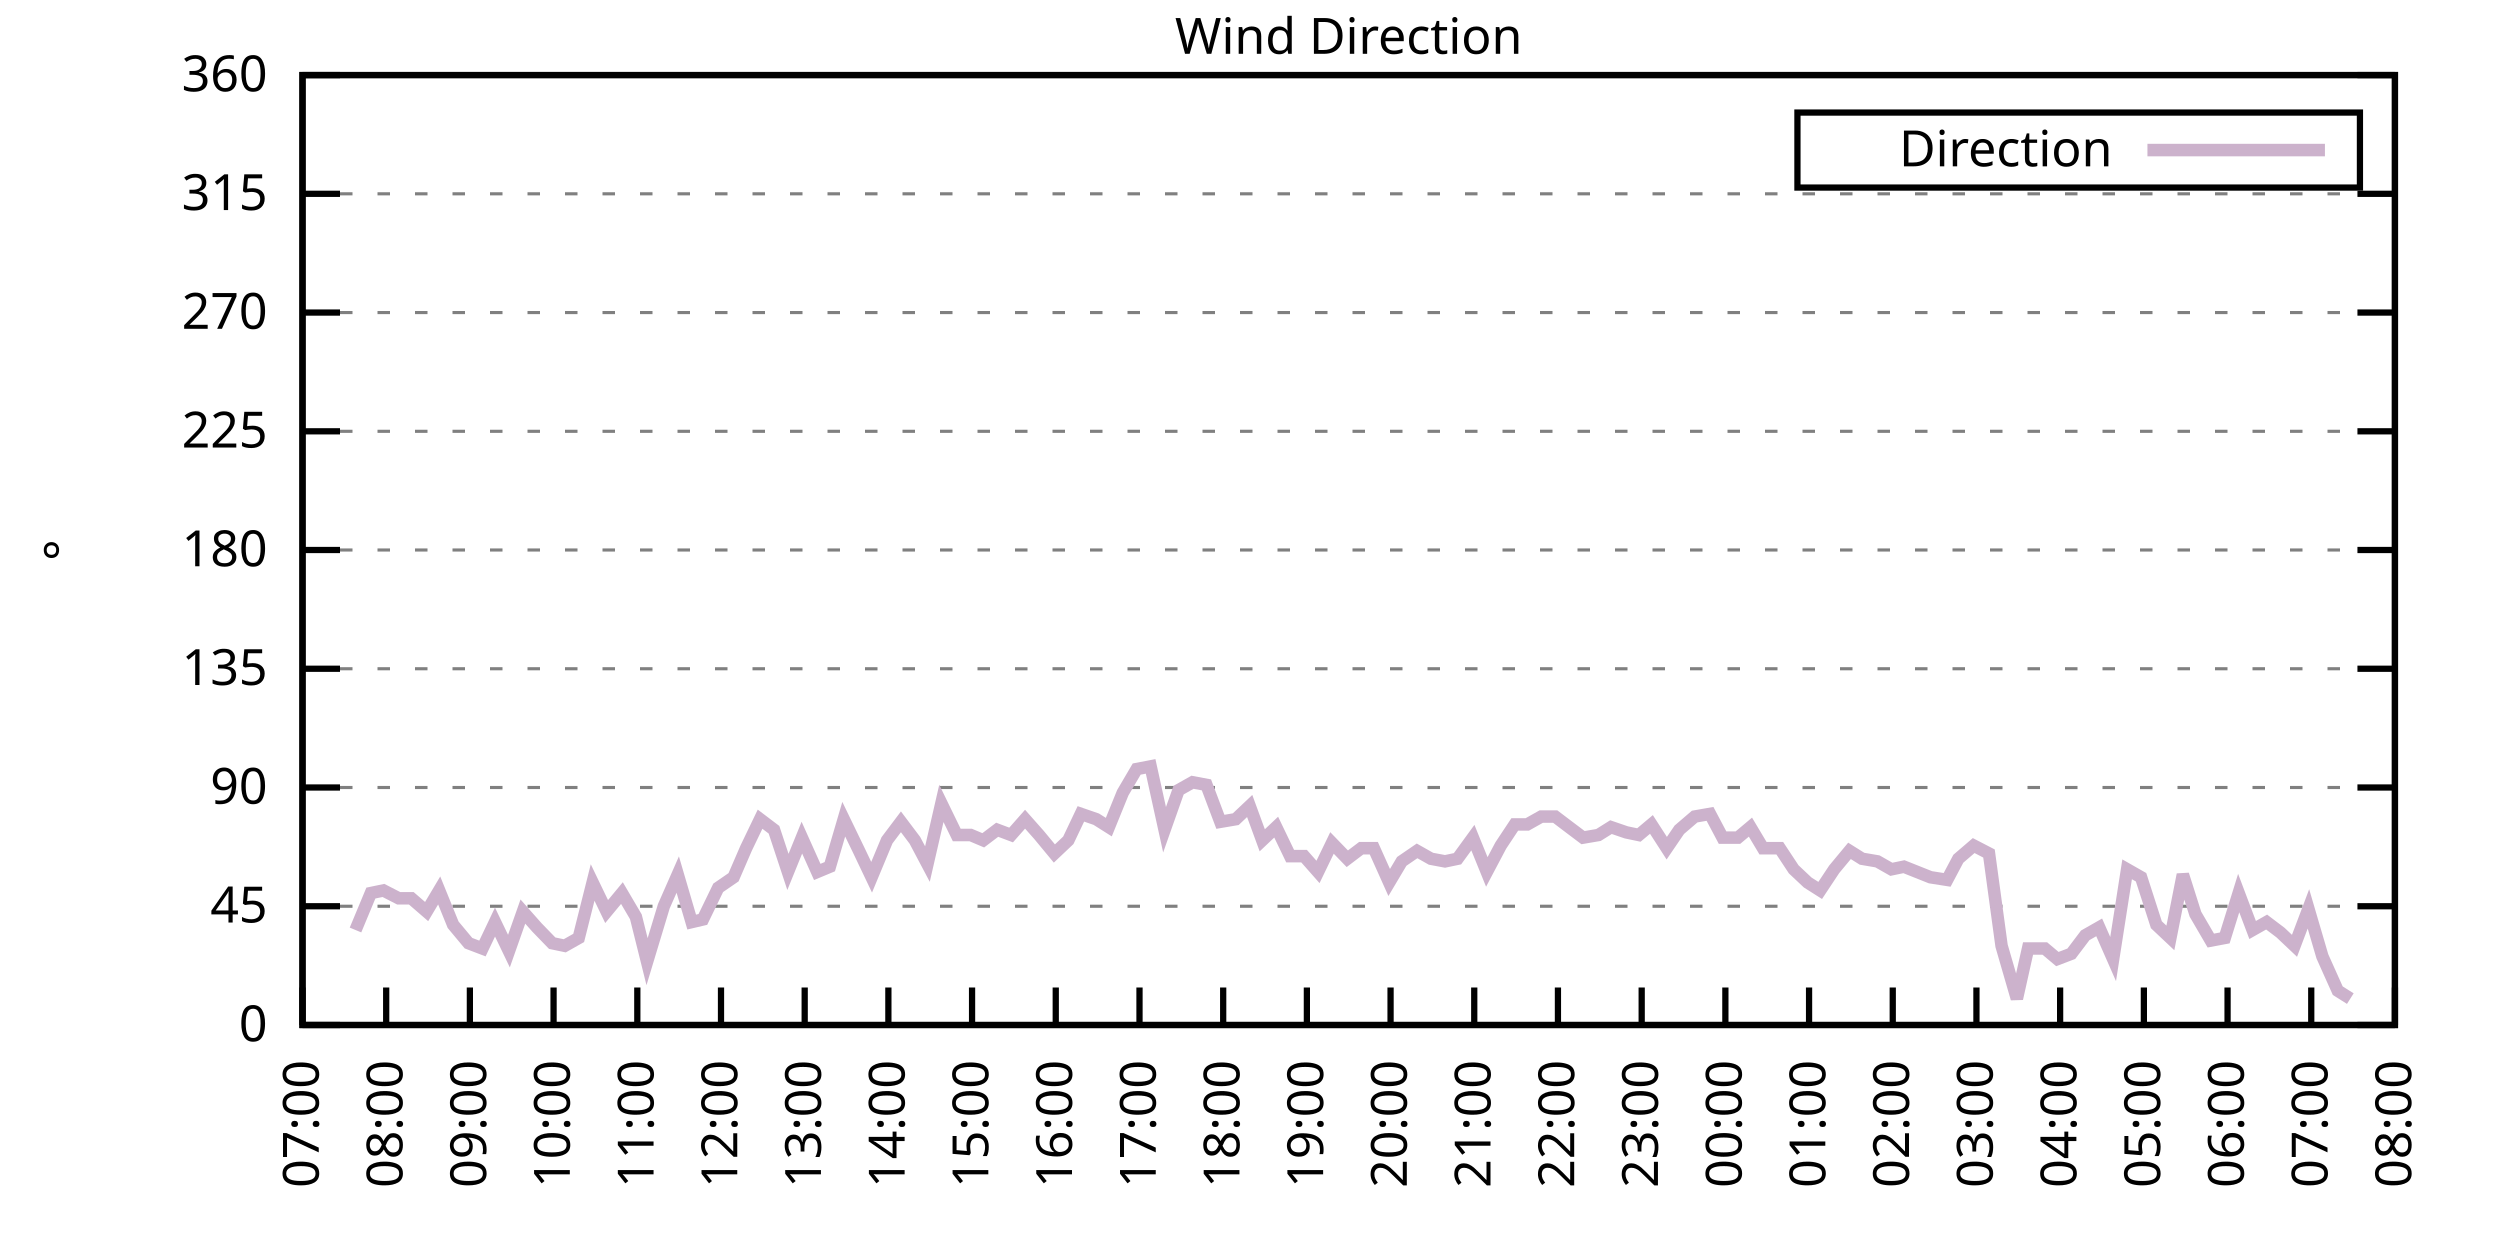
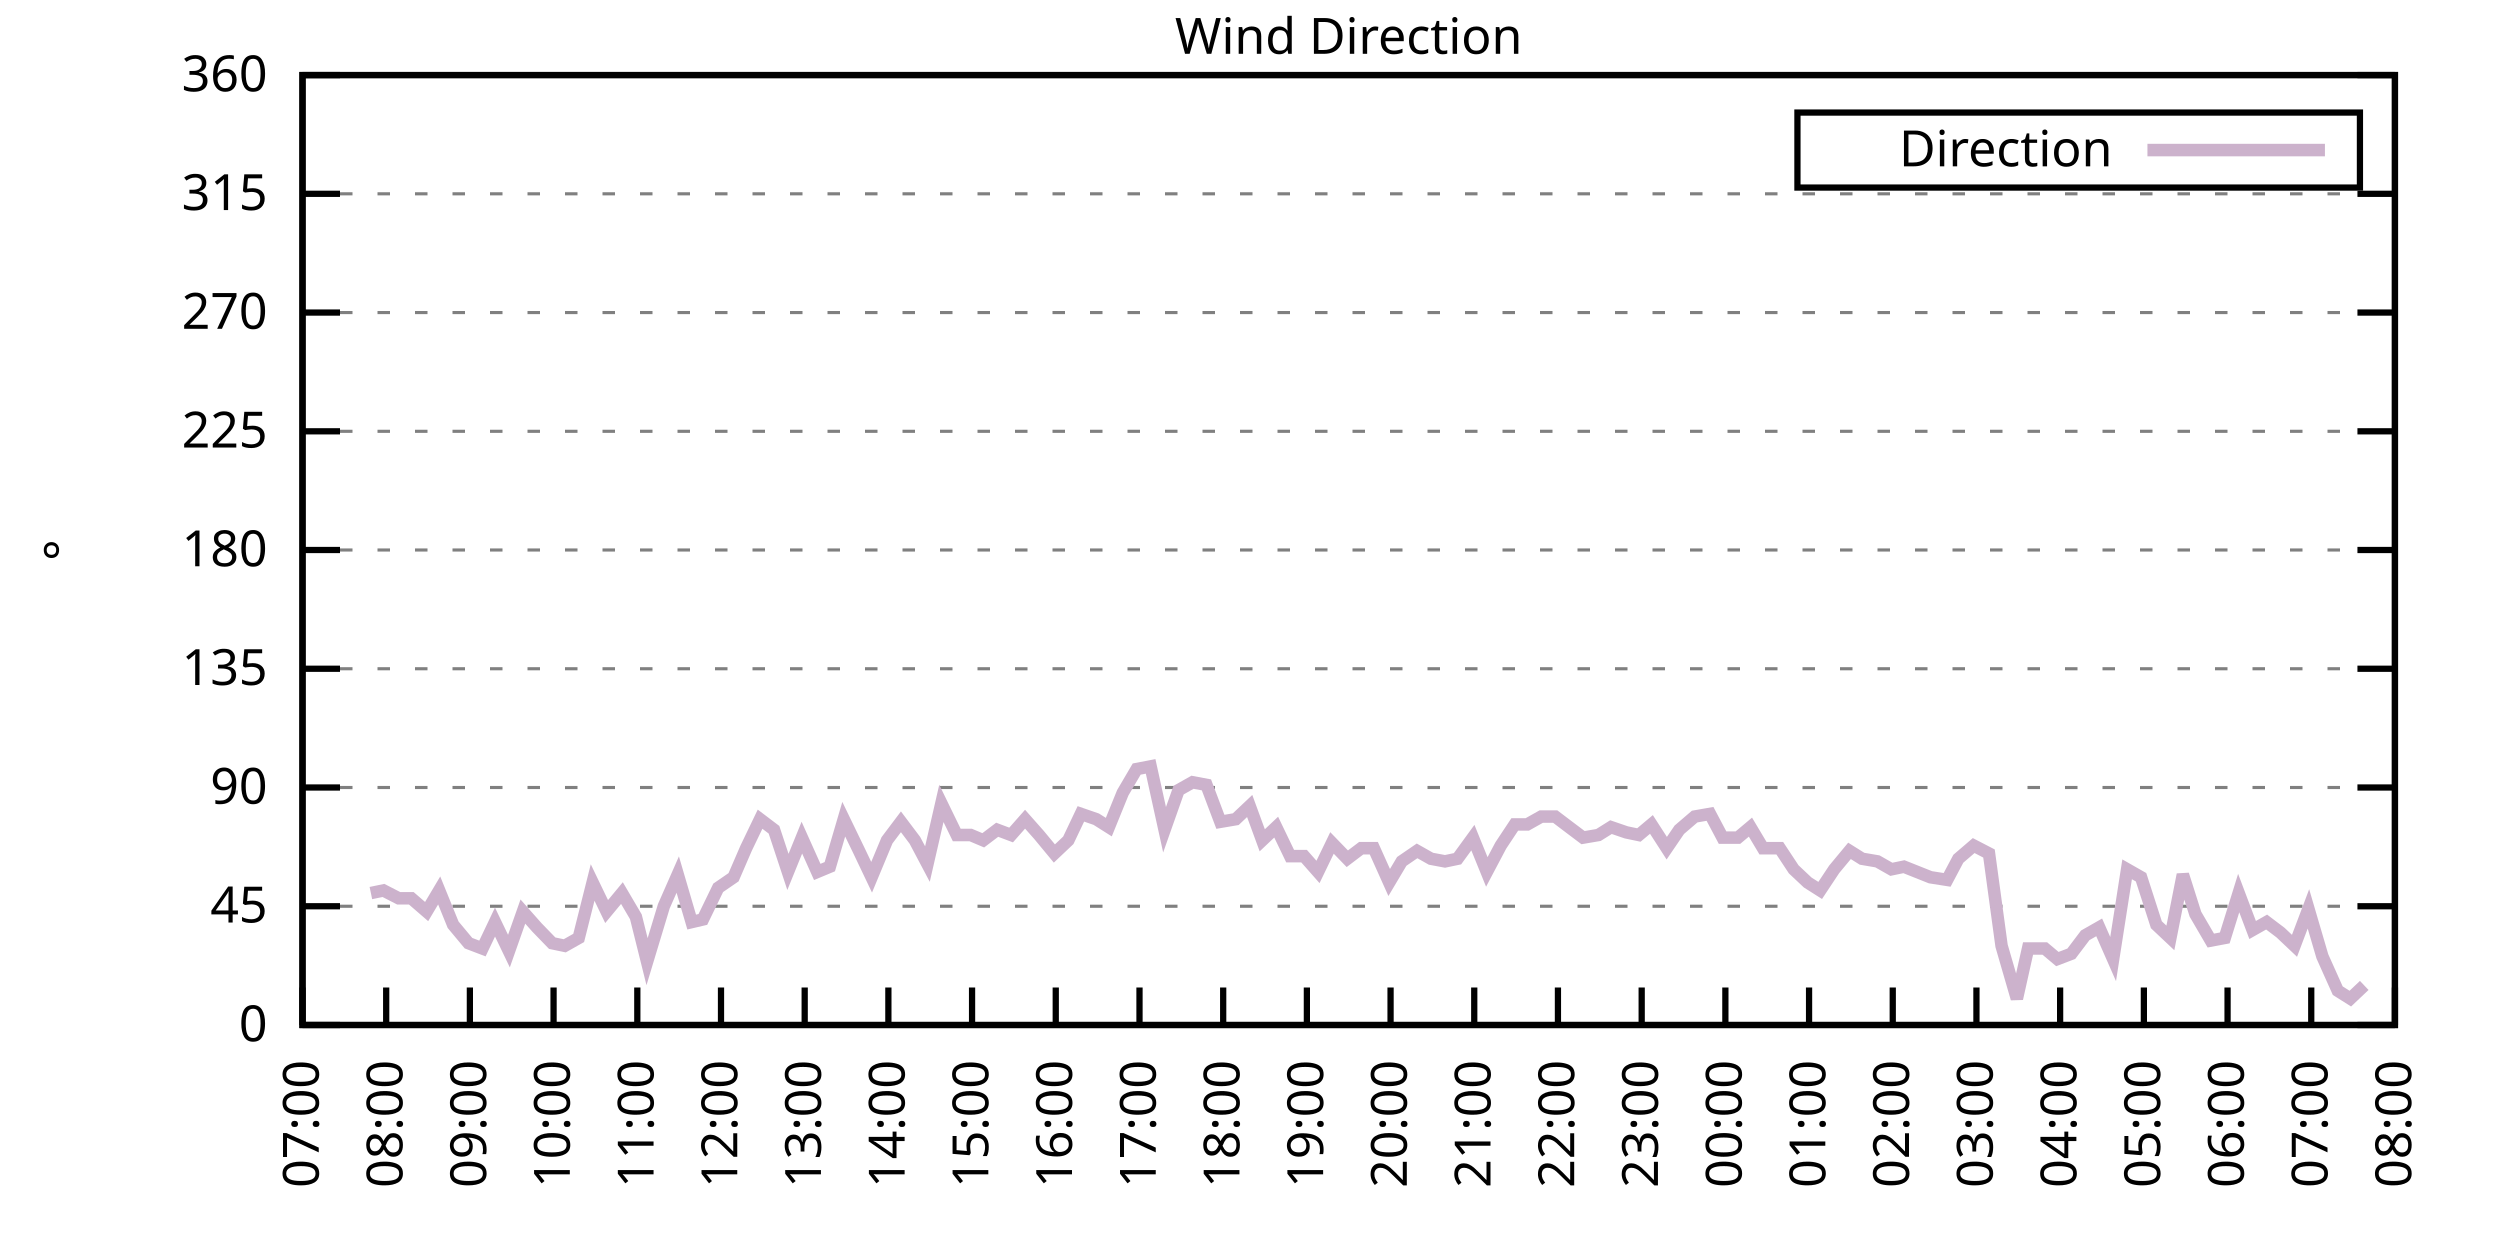
<svg xmlns="http://www.w3.org/2000/svg" xmlns:xlink="http://www.w3.org/1999/xlink" width="400" height="200" viewBox="0 0 400 200">
  <g id="gnuplot_canvas">
    <rect x="0" y="0" width="400" height="200" fill="none" />
    <defs>
      <circle id="gpDot" r="0.5" stroke-width="0.5" stroke="currentColor" />
      <path id="gpPt0" stroke-width="0.333" stroke="currentColor" d="M-1,0 h2 M0,-1 v2" />
      <path id="gpPt1" stroke-width="0.333" stroke="currentColor" d="M-1,-1 L1,1 M1,-1 L-1,1" />
      <path id="gpPt2" stroke-width="0.333" stroke="currentColor" d="M-1,0 L1,0 M0,-1 L0,1 M-1,-1 L1,1 M-1,1 L1,-1" />
      <rect id="gpPt3" stroke-width="0.333" stroke="currentColor" x="-1" y="-1" width="2" height="2" />
      <rect id="gpPt4" stroke-width="0.333" stroke="currentColor" fill="currentColor" x="-1" y="-1" width="2" height="2" />
      <circle id="gpPt5" stroke-width="0.333" stroke="currentColor" cx="0" cy="0" r="1" />
      <use xlink:href="#gpPt5" id="gpPt6" fill="currentColor" stroke="none" />
      <path id="gpPt7" stroke-width="0.333" stroke="currentColor" d="M0,-1.33 L-1.33,0.67 L1.33,0.67 z" />
      <use xlink:href="#gpPt7" id="gpPt8" fill="currentColor" stroke="none" />
      <use xlink:href="#gpPt7" id="gpPt9" stroke="currentColor" transform="rotate(180)" />
      <use xlink:href="#gpPt9" id="gpPt10" fill="currentColor" stroke="none" />
      <use xlink:href="#gpPt3" id="gpPt11" stroke="currentColor" transform="rotate(45)" />
      <use xlink:href="#gpPt11" id="gpPt12" fill="currentColor" stroke="none" />
      <path id="gpPt13" stroke-width="0.333" stroke="currentColor" d="M0,1.330 L1.265,0.411 L0.782,-1.067 L-0.782,-1.076 L-1.265,0.411 z" />
      <use xlink:href="#gpPt13" id="gpPt14" fill="currentColor" stroke="none" />
      <filter id="textbox" filterUnits="objectBoundingBox" x="0" y="0" height="1" width="1">
        <feFlood flood-color="white" flood-opacity="1" result="bgnd" />
        <feComposite in="SourceGraphic" in2="bgnd" operator="atop" />
      </filter>
      <filter id="greybox" filterUnits="objectBoundingBox" x="0" y="0" height="1" width="1">
        <feFlood flood-color="lightgrey" flood-opacity="1" result="grey" />
        <feComposite in="SourceGraphic" in2="grey" operator="atop" />
      </filter>
    </defs>
    <g fill="none" color="white" stroke="currentColor" stroke-width="1.00" stroke-linecap="butt" stroke-linejoin="miter">
</g>
    <g fill="none" color="black" stroke="currentColor" stroke-width="1.00" stroke-linecap="butt" stroke-linejoin="miter">
      <g stroke="none" shape-rendering="crispEdges">
        <polygon fill="rgb(255, 255, 255)" points="48.40,164.00 383.18,164.00 383.18,12.02 48.40,12.02 " />
      </g>
    </g>
    <g fill="none" color="black" stroke="currentColor" stroke-width="1.00" stroke-linecap="butt" stroke-linejoin="miter">
</g>
    <g fill="none" color="black" stroke="black" stroke-width="0.50" stroke-linecap="butt" stroke-linejoin="miter">
</g>
    <g fill="none" color="gray" stroke="currentColor" stroke-width="0.50" stroke-linecap="butt" stroke-linejoin="miter">
      <path stroke="gray" stroke-dasharray="2,4" class="gridline" d="M48.40,164.00 L383.19,164.00  " />
    </g>
    <g fill="none" color="gray" stroke="gray" stroke-width="1.00" stroke-linecap="butt" stroke-linejoin="miter">
</g>
    <g fill="none" color="black" stroke="currentColor" stroke-width="1.00" stroke-linecap="butt" stroke-linejoin="miter">
      <path stroke="black" d="M48.40,164.00 L54.40,164.00 M383.19,164.00 L377.19,164.00  " />
      <g transform="translate(42.80,166.60)" stroke="none" fill="black" font-family="Sans" font-size="8.00" text-anchor="end">
        <text>
          <tspan font-family="Sans"> 0</tspan>
        </text>
      </g>
    </g>
    <g fill="none" color="black" stroke="currentColor" stroke-width="1.00" stroke-linecap="butt" stroke-linejoin="miter">
</g>
    <g fill="none" color="black" stroke="black" stroke-width="0.50" stroke-linecap="butt" stroke-linejoin="miter">
</g>
    <g fill="none" color="gray" stroke="currentColor" stroke-width="0.50" stroke-linecap="butt" stroke-linejoin="miter">
      <path stroke="gray" stroke-dasharray="2,4" class="gridline" d="M48.40,145.00 L383.19,145.00  " />
    </g>
    <g fill="none" color="gray" stroke="gray" stroke-width="1.00" stroke-linecap="butt" stroke-linejoin="miter">
</g>
    <g fill="none" color="black" stroke="currentColor" stroke-width="1.00" stroke-linecap="butt" stroke-linejoin="miter">
      <path stroke="black" d="M48.40,145.00 L54.40,145.00 M383.19,145.00 L377.19,145.00  " />
      <g transform="translate(42.80,147.60)" stroke="none" fill="black" font-family="Sans" font-size="8.00" text-anchor="end">
        <text>
          <tspan font-family="Sans"> 45</tspan>
        </text>
      </g>
    </g>
    <g fill="none" color="black" stroke="currentColor" stroke-width="1.00" stroke-linecap="butt" stroke-linejoin="miter">
</g>
    <g fill="none" color="black" stroke="black" stroke-width="0.50" stroke-linecap="butt" stroke-linejoin="miter">
</g>
    <g fill="none" color="gray" stroke="currentColor" stroke-width="0.50" stroke-linecap="butt" stroke-linejoin="miter">
      <path stroke="gray" stroke-dasharray="2,4" class="gridline" d="M48.40,126.00 L383.19,126.00  " />
    </g>
    <g fill="none" color="gray" stroke="gray" stroke-width="1.00" stroke-linecap="butt" stroke-linejoin="miter">
</g>
    <g fill="none" color="black" stroke="currentColor" stroke-width="1.00" stroke-linecap="butt" stroke-linejoin="miter">
      <path stroke="black" d="M48.40,126.00 L54.40,126.00 M383.19,126.00 L377.19,126.00  " />
      <g transform="translate(42.80,128.60)" stroke="none" fill="black" font-family="Sans" font-size="8.00" text-anchor="end">
        <text>
          <tspan font-family="Sans"> 90</tspan>
        </text>
      </g>
    </g>
    <g fill="none" color="black" stroke="currentColor" stroke-width="1.00" stroke-linecap="butt" stroke-linejoin="miter">
</g>
    <g fill="none" color="black" stroke="black" stroke-width="0.50" stroke-linecap="butt" stroke-linejoin="miter">
</g>
    <g fill="none" color="gray" stroke="currentColor" stroke-width="0.50" stroke-linecap="butt" stroke-linejoin="miter">
      <path stroke="gray" stroke-dasharray="2,4" class="gridline" d="M48.40,107.00 L383.19,107.00  " />
    </g>
    <g fill="none" color="gray" stroke="gray" stroke-width="1.00" stroke-linecap="butt" stroke-linejoin="miter">
</g>
    <g fill="none" color="black" stroke="currentColor" stroke-width="1.00" stroke-linecap="butt" stroke-linejoin="miter">
      <path stroke="black" d="M48.40,107.00 L54.40,107.00 M383.19,107.00 L377.19,107.00  " />
      <g transform="translate(42.80,109.60)" stroke="none" fill="black" font-family="Sans" font-size="8.00" text-anchor="end">
        <text>
          <tspan font-family="Sans"> 135</tspan>
        </text>
      </g>
    </g>
    <g fill="none" color="black" stroke="currentColor" stroke-width="1.00" stroke-linecap="butt" stroke-linejoin="miter">
</g>
    <g fill="none" color="black" stroke="black" stroke-width="0.50" stroke-linecap="butt" stroke-linejoin="miter">
</g>
    <g fill="none" color="gray" stroke="currentColor" stroke-width="0.50" stroke-linecap="butt" stroke-linejoin="miter">
      <path stroke="gray" stroke-dasharray="2,4" class="gridline" d="M48.40,88.00 L383.19,88.00  " />
    </g>
    <g fill="none" color="gray" stroke="gray" stroke-width="1.00" stroke-linecap="butt" stroke-linejoin="miter">
</g>
    <g fill="none" color="black" stroke="currentColor" stroke-width="1.00" stroke-linecap="butt" stroke-linejoin="miter">
      <path stroke="black" d="M48.40,88.00 L54.40,88.00 M383.19,88.00 L377.19,88.00  " />
      <g transform="translate(42.80,90.60)" stroke="none" fill="black" font-family="Sans" font-size="8.00" text-anchor="end">
        <text>
          <tspan font-family="Sans"> 180</tspan>
        </text>
      </g>
    </g>
    <g fill="none" color="black" stroke="currentColor" stroke-width="1.00" stroke-linecap="butt" stroke-linejoin="miter">
</g>
    <g fill="none" color="black" stroke="black" stroke-width="0.50" stroke-linecap="butt" stroke-linejoin="miter">
</g>
    <g fill="none" color="gray" stroke="currentColor" stroke-width="0.50" stroke-linecap="butt" stroke-linejoin="miter">
      <path stroke="gray" stroke-dasharray="2,4" class="gridline" d="M48.40,69.01 L383.19,69.01  " />
    </g>
    <g fill="none" color="gray" stroke="gray" stroke-width="1.00" stroke-linecap="butt" stroke-linejoin="miter">
</g>
    <g fill="none" color="black" stroke="currentColor" stroke-width="1.00" stroke-linecap="butt" stroke-linejoin="miter">
      <path stroke="black" d="M48.40,69.01 L54.40,69.01 M383.19,69.01 L377.19,69.01  " />
      <g transform="translate(42.80,71.61)" stroke="none" fill="black" font-family="Sans" font-size="8.00" text-anchor="end">
        <text>
          <tspan font-family="Sans"> 225</tspan>
        </text>
      </g>
    </g>
    <g fill="none" color="black" stroke="currentColor" stroke-width="1.00" stroke-linecap="butt" stroke-linejoin="miter">
</g>
    <g fill="none" color="black" stroke="black" stroke-width="0.50" stroke-linecap="butt" stroke-linejoin="miter">
</g>
    <g fill="none" color="gray" stroke="currentColor" stroke-width="0.50" stroke-linecap="butt" stroke-linejoin="miter">
      <path stroke="gray" stroke-dasharray="2,4" class="gridline" d="M48.40,50.01 L383.19,50.01  " />
    </g>
    <g fill="none" color="gray" stroke="gray" stroke-width="1.00" stroke-linecap="butt" stroke-linejoin="miter">
</g>
    <g fill="none" color="black" stroke="currentColor" stroke-width="1.00" stroke-linecap="butt" stroke-linejoin="miter">
      <path stroke="black" d="M48.40,50.01 L54.40,50.01 M383.19,50.01 L377.19,50.01  " />
      <g transform="translate(42.80,52.61)" stroke="none" fill="black" font-family="Sans" font-size="8.00" text-anchor="end">
        <text>
          <tspan font-family="Sans"> 270</tspan>
        </text>
      </g>
    </g>
    <g fill="none" color="black" stroke="currentColor" stroke-width="1.00" stroke-linecap="butt" stroke-linejoin="miter">
</g>
    <g fill="none" color="black" stroke="black" stroke-width="0.50" stroke-linecap="butt" stroke-linejoin="miter">
</g>
    <g fill="none" color="gray" stroke="currentColor" stroke-width="0.50" stroke-linecap="butt" stroke-linejoin="miter">
      <path stroke="gray" stroke-dasharray="2,4" class="gridline" d="M48.40,31.01 L383.19,31.01  " />
    </g>
    <g fill="none" color="gray" stroke="gray" stroke-width="1.00" stroke-linecap="butt" stroke-linejoin="miter">
</g>
    <g fill="none" color="black" stroke="currentColor" stroke-width="1.00" stroke-linecap="butt" stroke-linejoin="miter">
      <path stroke="black" d="M48.40,31.01 L54.40,31.01 M383.19,31.01 L377.19,31.01  " />
      <g transform="translate(42.80,33.61)" stroke="none" fill="black" font-family="Sans" font-size="8.00" text-anchor="end">
        <text>
          <tspan font-family="Sans"> 315</tspan>
        </text>
      </g>
    </g>
    <g fill="none" color="black" stroke="currentColor" stroke-width="1.00" stroke-linecap="butt" stroke-linejoin="miter">
</g>
    <g fill="none" color="black" stroke="black" stroke-width="0.50" stroke-linecap="butt" stroke-linejoin="miter">
</g>
    <g fill="none" color="gray" stroke="currentColor" stroke-width="0.50" stroke-linecap="butt" stroke-linejoin="miter">
      <path stroke="gray" stroke-dasharray="2,4" class="gridline" d="M48.40,12.01 L383.19,12.01  " />
    </g>
    <g fill="none" color="gray" stroke="gray" stroke-width="1.00" stroke-linecap="butt" stroke-linejoin="miter">
</g>
    <g fill="none" color="black" stroke="currentColor" stroke-width="1.00" stroke-linecap="butt" stroke-linejoin="miter">
      <path stroke="black" d="M48.40,12.01 L54.40,12.01 M383.19,12.01 L377.19,12.01  " />
      <g transform="translate(42.80,14.61)" stroke="none" fill="black" font-family="Sans" font-size="8.00" text-anchor="end">
        <text>
          <tspan font-family="Sans"> 360</tspan>
        </text>
      </g>
    </g>
    <g fill="none" color="black" stroke="currentColor" stroke-width="1.00" stroke-linecap="butt" stroke-linejoin="miter">
      <path stroke="black" d="M48.40,164.00 L48.40,158.00  " />
      <g transform="translate(51.00,169.60) rotate(270.00)" stroke="none" fill="black" font-family="Sans" font-size="8.00" text-anchor="end">
        <text>
          <tspan font-family="Sans">07:00</tspan>
        </text>
      </g>
    </g>
    <g fill="none" color="black" stroke="currentColor" stroke-width="1.00" stroke-linecap="butt" stroke-linejoin="miter">
      <path stroke="black" d="M61.79,164.00 L61.79,158.00  " />
      <g transform="translate(64.39,169.60) rotate(270.00)" stroke="none" fill="black" font-family="Sans" font-size="8.00" text-anchor="end">
        <text>
          <tspan font-family="Sans">08:00</tspan>
        </text>
      </g>
    </g>
    <g fill="none" color="black" stroke="currentColor" stroke-width="1.00" stroke-linecap="butt" stroke-linejoin="miter">
      <path stroke="black" d="M75.18,164.00 L75.18,158.00  " />
      <g transform="translate(77.78,169.60) rotate(270.00)" stroke="none" fill="black" font-family="Sans" font-size="8.00" text-anchor="end">
        <text>
          <tspan font-family="Sans">09:00</tspan>
        </text>
      </g>
    </g>
    <g fill="none" color="black" stroke="currentColor" stroke-width="1.00" stroke-linecap="butt" stroke-linejoin="miter">
      <path stroke="black" d="M88.57,164.00 L88.57,158.00  " />
      <g transform="translate(91.17,169.60) rotate(270.00)" stroke="none" fill="black" font-family="Sans" font-size="8.00" text-anchor="end">
        <text>
          <tspan font-family="Sans">10:00</tspan>
        </text>
      </g>
    </g>
    <g fill="none" color="black" stroke="currentColor" stroke-width="1.00" stroke-linecap="butt" stroke-linejoin="miter">
      <path stroke="black" d="M101.97,164.00 L101.97,158.00  " />
      <g transform="translate(104.57,169.60) rotate(270.00)" stroke="none" fill="black" font-family="Sans" font-size="8.00" text-anchor="end">
        <text>
          <tspan font-family="Sans">11:00</tspan>
        </text>
      </g>
    </g>
    <g fill="none" color="black" stroke="currentColor" stroke-width="1.00" stroke-linecap="butt" stroke-linejoin="miter">
      <path stroke="black" d="M115.36,164.00 L115.36,158.00  " />
      <g transform="translate(117.96,169.60) rotate(270.00)" stroke="none" fill="black" font-family="Sans" font-size="8.00" text-anchor="end">
        <text>
          <tspan font-family="Sans">12:00</tspan>
        </text>
      </g>
    </g>
    <g fill="none" color="black" stroke="currentColor" stroke-width="1.00" stroke-linecap="butt" stroke-linejoin="miter">
      <path stroke="black" d="M128.75,164.00 L128.75,158.00  " />
      <g transform="translate(131.35,169.60) rotate(270.00)" stroke="none" fill="black" font-family="Sans" font-size="8.00" text-anchor="end">
        <text>
          <tspan font-family="Sans">13:00</tspan>
        </text>
      </g>
    </g>
    <g fill="none" color="black" stroke="currentColor" stroke-width="1.00" stroke-linecap="butt" stroke-linejoin="miter">
      <path stroke="black" d="M142.14,164.00 L142.14,158.00  " />
      <g transform="translate(144.74,169.60) rotate(270.00)" stroke="none" fill="black" font-family="Sans" font-size="8.00" text-anchor="end">
        <text>
          <tspan font-family="Sans">14:00</tspan>
        </text>
      </g>
    </g>
    <g fill="none" color="black" stroke="currentColor" stroke-width="1.00" stroke-linecap="butt" stroke-linejoin="miter">
      <path stroke="black" d="M155.53,164.00 L155.53,158.00  " />
      <g transform="translate(158.13,169.60) rotate(270.00)" stroke="none" fill="black" font-family="Sans" font-size="8.00" text-anchor="end">
        <text>
          <tspan font-family="Sans">15:00</tspan>
        </text>
      </g>
    </g>
    <g fill="none" color="black" stroke="currentColor" stroke-width="1.00" stroke-linecap="butt" stroke-linejoin="miter">
      <path stroke="black" d="M168.92,164.00 L168.92,158.00  " />
      <g transform="translate(171.52,169.60) rotate(270.00)" stroke="none" fill="black" font-family="Sans" font-size="8.00" text-anchor="end">
        <text>
          <tspan font-family="Sans">16:00</tspan>
        </text>
      </g>
    </g>
    <g fill="none" color="black" stroke="currentColor" stroke-width="1.00" stroke-linecap="butt" stroke-linejoin="miter">
      <path stroke="black" d="M182.32,164.00 L182.32,158.00  " />
      <g transform="translate(184.92,169.60) rotate(270.00)" stroke="none" fill="black" font-family="Sans" font-size="8.00" text-anchor="end">
        <text>
          <tspan font-family="Sans">17:00</tspan>
        </text>
      </g>
    </g>
    <g fill="none" color="black" stroke="currentColor" stroke-width="1.00" stroke-linecap="butt" stroke-linejoin="miter">
      <path stroke="black" d="M195.71,164.00 L195.71,158.00  " />
      <g transform="translate(198.31,169.60) rotate(270.00)" stroke="none" fill="black" font-family="Sans" font-size="8.00" text-anchor="end">
        <text>
          <tspan font-family="Sans">18:00</tspan>
        </text>
      </g>
    </g>
    <g fill="none" color="black" stroke="currentColor" stroke-width="1.00" stroke-linecap="butt" stroke-linejoin="miter">
      <path stroke="black" d="M209.10,164.00 L209.10,158.00  " />
      <g transform="translate(211.70,169.60) rotate(270.00)" stroke="none" fill="black" font-family="Sans" font-size="8.00" text-anchor="end">
        <text>
          <tspan font-family="Sans">19:00</tspan>
        </text>
      </g>
    </g>
    <g fill="none" color="black" stroke="currentColor" stroke-width="1.00" stroke-linecap="butt" stroke-linejoin="miter">
      <path stroke="black" d="M222.49,164.00 L222.49,158.00  " />
      <g transform="translate(225.09,169.60) rotate(270.00)" stroke="none" fill="black" font-family="Sans" font-size="8.00" text-anchor="end">
        <text>
          <tspan font-family="Sans">20:00</tspan>
        </text>
      </g>
    </g>
    <g fill="none" color="black" stroke="currentColor" stroke-width="1.00" stroke-linecap="butt" stroke-linejoin="miter">
      <path stroke="black" d="M235.88,164.00 L235.88,158.00  " />
      <g transform="translate(238.48,169.60) rotate(270.00)" stroke="none" fill="black" font-family="Sans" font-size="8.00" text-anchor="end">
        <text>
          <tspan font-family="Sans">21:00</tspan>
        </text>
      </g>
    </g>
    <g fill="none" color="black" stroke="currentColor" stroke-width="1.00" stroke-linecap="butt" stroke-linejoin="miter">
      <path stroke="black" d="M249.27,164.00 L249.27,158.00  " />
      <g transform="translate(251.87,169.60) rotate(270.00)" stroke="none" fill="black" font-family="Sans" font-size="8.00" text-anchor="end">
        <text>
          <tspan font-family="Sans">22:00</tspan>
        </text>
      </g>
    </g>
    <g fill="none" color="black" stroke="currentColor" stroke-width="1.00" stroke-linecap="butt" stroke-linejoin="miter">
      <path stroke="black" d="M262.67,164.00 L262.67,158.00  " />
      <g transform="translate(265.27,169.60) rotate(270.00)" stroke="none" fill="black" font-family="Sans" font-size="8.00" text-anchor="end">
        <text>
          <tspan font-family="Sans">23:00</tspan>
        </text>
      </g>
    </g>
    <g fill="none" color="black" stroke="currentColor" stroke-width="1.00" stroke-linecap="butt" stroke-linejoin="miter">
      <path stroke="black" d="M276.06,164.00 L276.06,158.00  " />
      <g transform="translate(278.66,169.60) rotate(270.00)" stroke="none" fill="black" font-family="Sans" font-size="8.00" text-anchor="end">
        <text>
          <tspan font-family="Sans">00:00</tspan>
        </text>
      </g>
    </g>
    <g fill="none" color="black" stroke="currentColor" stroke-width="1.00" stroke-linecap="butt" stroke-linejoin="miter">
      <path stroke="black" d="M289.45,164.00 L289.45,158.00  " />
      <g transform="translate(292.05,169.60) rotate(270.00)" stroke="none" fill="black" font-family="Sans" font-size="8.00" text-anchor="end">
        <text>
          <tspan font-family="Sans">01:00</tspan>
        </text>
      </g>
    </g>
    <g fill="none" color="black" stroke="currentColor" stroke-width="1.00" stroke-linecap="butt" stroke-linejoin="miter">
      <path stroke="black" d="M302.84,164.00 L302.84,158.00  " />
      <g transform="translate(305.44,169.60) rotate(270.00)" stroke="none" fill="black" font-family="Sans" font-size="8.00" text-anchor="end">
        <text>
          <tspan font-family="Sans">02:00</tspan>
        </text>
      </g>
    </g>
    <g fill="none" color="black" stroke="currentColor" stroke-width="1.00" stroke-linecap="butt" stroke-linejoin="miter">
      <path stroke="black" d="M316.23,164.00 L316.23,158.00  " />
      <g transform="translate(318.83,169.60) rotate(270.00)" stroke="none" fill="black" font-family="Sans" font-size="8.00" text-anchor="end">
        <text>
          <tspan font-family="Sans">03:00</tspan>
        </text>
      </g>
    </g>
    <g fill="none" color="black" stroke="currentColor" stroke-width="1.00" stroke-linecap="butt" stroke-linejoin="miter">
      <path stroke="black" d="M329.62,164.00 L329.62,158.00  " />
      <g transform="translate(332.22,169.60) rotate(270.00)" stroke="none" fill="black" font-family="Sans" font-size="8.00" text-anchor="end">
        <text>
          <tspan font-family="Sans">04:00</tspan>
        </text>
      </g>
    </g>
    <g fill="none" color="black" stroke="currentColor" stroke-width="1.00" stroke-linecap="butt" stroke-linejoin="miter">
      <path stroke="black" d="M343.02,164.00 L343.02,158.00  " />
      <g transform="translate(345.62,169.60) rotate(270.00)" stroke="none" fill="black" font-family="Sans" font-size="8.00" text-anchor="end">
        <text>
          <tspan font-family="Sans">05:00</tspan>
        </text>
      </g>
    </g>
    <g fill="none" color="black" stroke="currentColor" stroke-width="1.00" stroke-linecap="butt" stroke-linejoin="miter">
      <path stroke="black" d="M356.41,164.00 L356.41,158.00  " />
      <g transform="translate(359.01,169.60) rotate(270.00)" stroke="none" fill="black" font-family="Sans" font-size="8.00" text-anchor="end">
        <text>
          <tspan font-family="Sans">06:00</tspan>
        </text>
      </g>
    </g>
    <g fill="none" color="black" stroke="currentColor" stroke-width="1.00" stroke-linecap="butt" stroke-linejoin="miter">
      <path stroke="black" d="M369.80,164.00 L369.80,158.00  " />
      <g transform="translate(372.40,169.60) rotate(270.00)" stroke="none" fill="black" font-family="Sans" font-size="8.00" text-anchor="end">
        <text>
          <tspan font-family="Sans">07:00</tspan>
        </text>
      </g>
    </g>
    <g fill="none" color="black" stroke="currentColor" stroke-width="1.00" stroke-linecap="butt" stroke-linejoin="miter">
      <path stroke="black" d="M383.19,164.00 L383.19,158.00  " />
      <g transform="translate(385.79,169.60) rotate(270.00)" stroke="none" fill="black" font-family="Sans" font-size="8.00" text-anchor="end">
        <text>
          <tspan font-family="Sans">08:00</tspan>
        </text>
      </g>
    </g>
    <g fill="none" color="black" stroke="currentColor" stroke-width="1.00" stroke-linecap="butt" stroke-linejoin="miter">
</g>
    <g fill="none" color="black" stroke="currentColor" stroke-width="1.00" stroke-linecap="butt" stroke-linejoin="miter">
      <path stroke="black" d="M48.40,12.01 L48.40,164.00 L383.19,164.00 L383.19,12.01 L48.40,12.01 Z  " />
    </g>
    <g fill="none" color="black" stroke="currentColor" stroke-width="1.00" stroke-linecap="butt" stroke-linejoin="miter">
</g>
    <g fill="none" color="black" stroke="currentColor" stroke-width="1.00" stroke-linecap="butt" stroke-linejoin="miter">
      <path stroke="black" d="M287.59,30.01 L287.59,18.01 L377.59,18.01 L377.59,30.01 L287.59,30.01 Z  " />
    </g>
    <g id="Wind_direction_plot_1">
      <g fill="none" color="white" stroke="black" stroke-width="2.00" stroke-linecap="butt" stroke-linejoin="miter">
</g>
      <g fill="none" color="black" stroke="currentColor" stroke-width="2.00" stroke-linecap="butt" stroke-linejoin="miter">
        <g transform="translate(337.99,26.61)" stroke="none" fill="black" font-family="Sans" font-size="8.00" text-anchor="end">
          <text>
            <tspan font-family="Sans">Direction</tspan>
          </text>
        </g>
      </g>
      <g fill="none" color="black" stroke="currentColor" stroke-width="2.00" stroke-linecap="butt" stroke-linejoin="miter">
-         <path stroke="rgb(204, 178, 204)" d="M343.59,24.01 L371.99,24.01 M56.88,148.80 L59.34,142.89 L61.35,142.47 L63.80,143.73 L65.81,143.73 L68.26,145.85   L70.27,142.47 L72.50,147.96 L74.96,150.91 L77.19,151.76 L79.20,147.53 L81.43,152.18 L83.66,145.85 L85.90,148.38   L88.35,150.91 L90.36,151.33 L92.59,150.07 L94.82,141.20 L97.06,145.85 L99.51,142.89 L101.74,146.69 L103.53,153.87   L106.21,145.00 L108.44,139.93 L110.67,147.53 L112.46,147.11 L114.91,142.05 L117.37,140.36 L119.38,135.71 L121.61,131.07   L123.84,132.76 L126.07,139.51 L128.30,134.02 L130.76,139.51 L132.77,138.67 L135.00,131.07 L137.45,136.14 L139.46,140.36   L141.92,134.45 L144.15,131.49 L146.38,134.45 L148.39,138.25 L150.62,128.54 L153.08,133.60 L155.31,133.60 L157.32,134.45   L159.55,132.76 L161.78,133.60 L164.01,131.07 L166.25,133.60 L168.70,136.56 L170.93,134.45 L172.94,130.22 L175.40,131.07   L177.41,132.34 L179.64,126.85 L181.87,123.05 L184.10,122.62 L186.33,132.76 L188.57,126.42 L190.80,125.16 L193.03,125.58   L195.26,131.49 L197.72,131.07 L199.95,128.96 L201.96,134.45 L204.19,132.34 L206.42,136.98 L208.65,136.98 L210.88,139.51   L213.12,134.87 L215.57,137.40 L217.80,135.71 L219.81,135.71 L222.27,141.20 L224.28,137.82 L226.73,136.14 L228.96,137.40   L231.20,137.82 L233.20,137.40 L235.66,134.02 L237.89,139.51 L240.12,135.29 L242.36,131.91 L244.36,131.91 L246.60,130.65   L248.83,130.65 L251.06,132.34 L253.29,134.02 L255.75,133.60 L257.76,132.34 L260.21,133.18 L262.22,133.60 L264.23,131.91   L266.68,135.71 L268.69,132.76 L271.15,130.65 L273.60,130.22 L275.61,134.02 L278.07,134.02 L280.07,132.34 L282.08,135.71   L284.76,135.71 L286.99,139.09 L289.23,141.20 L291.23,142.47 L293.47,139.09 L295.92,136.14 L297.93,137.40 L300.39,137.82   L302.62,139.09 L304.63,138.67 L308.87,140.36 L311.54,140.78 L313.33,137.40 L315.79,135.29 L318.24,136.56 L320.25,151.33   L322.70,159.78 L324.49,151.76 L327.17,151.76 L329.18,153.45 L331.41,152.60 L333.64,149.65 L335.87,148.38 L338.10,153.45   L340.34,139.09 L342.57,140.36 L345.02,147.96 L347.26,150.07 L349.26,139.93 L351.27,146.27 L353.73,150.49 L355.96,150.07   L358.19,142.89 L360.42,148.80 L362.66,147.53 L364.89,149.22 L367.12,151.33 L369.35,145.42 L371.58,153.02 L374.04,158.51   L376.05,159.78  " />
+         <path stroke="rgb(204, 178, 204)" d="M343.59,24.01 L371.99,24.01 M59.34,142.89 L61.35,142.47 L63.80,143.73 L65.81,143.73 L68.26,145.85 L70.27,142.47   L72.50,147.96 L74.96,150.91 L77.19,151.76 L79.20,147.53 L81.43,152.18 L83.66,145.85 L85.90,148.38 L88.35,150.91   L90.36,151.33 L92.59,150.07 L94.82,141.20 L97.06,145.85 L99.51,142.89 L101.74,146.69 L103.53,153.87 L106.21,145.00   L108.44,139.93 L110.67,147.53 L112.46,147.11 L114.91,142.05 L117.37,140.36 L119.38,135.71 L121.61,131.07 L123.84,132.76   L126.07,139.51 L128.30,134.02 L130.76,139.51 L132.77,138.67 L135.00,131.07 L137.45,136.14 L139.46,140.36 L141.92,134.45   L144.15,131.49 L146.38,134.45 L148.39,138.25 L150.62,128.54 L153.08,133.60 L155.31,133.60 L157.32,134.45 L159.55,132.76   L161.78,133.60 L164.01,131.07 L166.25,133.60 L168.70,136.56 L170.93,134.45 L172.94,130.22 L175.40,131.07 L177.41,132.34   L179.64,126.85 L181.87,123.05 L184.10,122.62 L186.33,132.76 L188.57,126.42 L190.80,125.16 L193.03,125.58 L195.26,131.49   L197.72,131.07 L199.95,128.96 L201.96,134.45 L204.19,132.34 L206.42,136.98 L208.65,136.98 L210.88,139.51 L213.12,134.87   L215.57,137.40 L217.80,135.71 L219.81,135.71 L222.27,141.20 L224.28,137.82 L226.73,136.14 L228.96,137.40 L231.20,137.82   L233.20,137.40 L235.66,134.02 L237.89,139.51 L240.12,135.29 L242.36,131.91 L244.36,131.91 L246.60,130.65 L248.83,130.65   L251.06,132.34 L253.29,134.02 L255.75,133.60 L257.76,132.34 L260.21,133.18 L262.22,133.60 L264.23,131.91 L266.68,135.71   L268.69,132.76 L271.15,130.65 L273.60,130.22 L275.61,134.02 L278.07,134.02 L280.07,132.34 L282.08,135.71 L284.76,135.71   L286.99,139.09 L289.23,141.20 L291.23,142.47 L293.47,139.09 L295.92,136.14 L297.93,137.40 L300.39,137.82 L302.62,139.09   L304.63,138.67 L308.87,140.36 L311.54,140.78 L313.33,137.40 L315.79,135.29 L318.24,136.56 L320.25,151.33 L322.70,159.78   L324.49,151.76 L327.17,151.76 L329.18,153.45 L331.41,152.60 L333.64,149.65 L335.87,148.38 L338.10,153.45 L340.34,139.09   L342.57,140.36 L345.02,147.96 L347.26,150.07 L349.26,139.93 L351.27,146.27 L353.73,150.49 L355.96,150.07 L358.19,142.89   L360.42,148.80 L362.66,147.53 L364.89,149.22 L367.12,151.33 L369.35,145.42 L371.58,153.02 L374.04,158.51 L376.05,159.78   L378.28,157.67  " />
      </g>
    </g>
    <g fill="none" color="black" stroke="currentColor" stroke-width="2.00" stroke-linecap="butt" stroke-linejoin="miter">
</g>
    <g fill="none" color="black" stroke="black" stroke-width="1.00" stroke-linecap="butt" stroke-linejoin="miter">
</g>
    <g fill="none" color="black" stroke="currentColor" stroke-width="1.00" stroke-linecap="butt" stroke-linejoin="miter">
      <path stroke="black" d="M48.40,12.01 L48.40,164.00 L383.19,164.00 L383.19,12.01 L48.40,12.01 Z  " />
      <g transform="translate(12.80,88.01) rotate(270.00)" stroke="none" fill="black" font-family="Sans" font-size="8.00" text-anchor="middle">
        <text>
          <tspan font-family="Sans">°</tspan>
        </text>
      </g>
    </g>
    <g fill="none" color="black" stroke="currentColor" stroke-width="1.00" stroke-linecap="butt" stroke-linejoin="miter">
</g>
    <g fill="none" color="black" stroke="currentColor" stroke-width="1.00" stroke-linecap="butt" stroke-linejoin="miter">
      <g transform="translate(215.79,8.61)" stroke="none" fill="black" font-family="Sans" font-size="8.00" text-anchor="middle">
        <text>
          <tspan font-family="Sans">Wind Direction</tspan>
        </text>
      </g>
    </g>
    <g fill="none" color="black" stroke="currentColor" stroke-width="1.00" stroke-linecap="butt" stroke-linejoin="miter">
</g>
  </g>
</svg>
